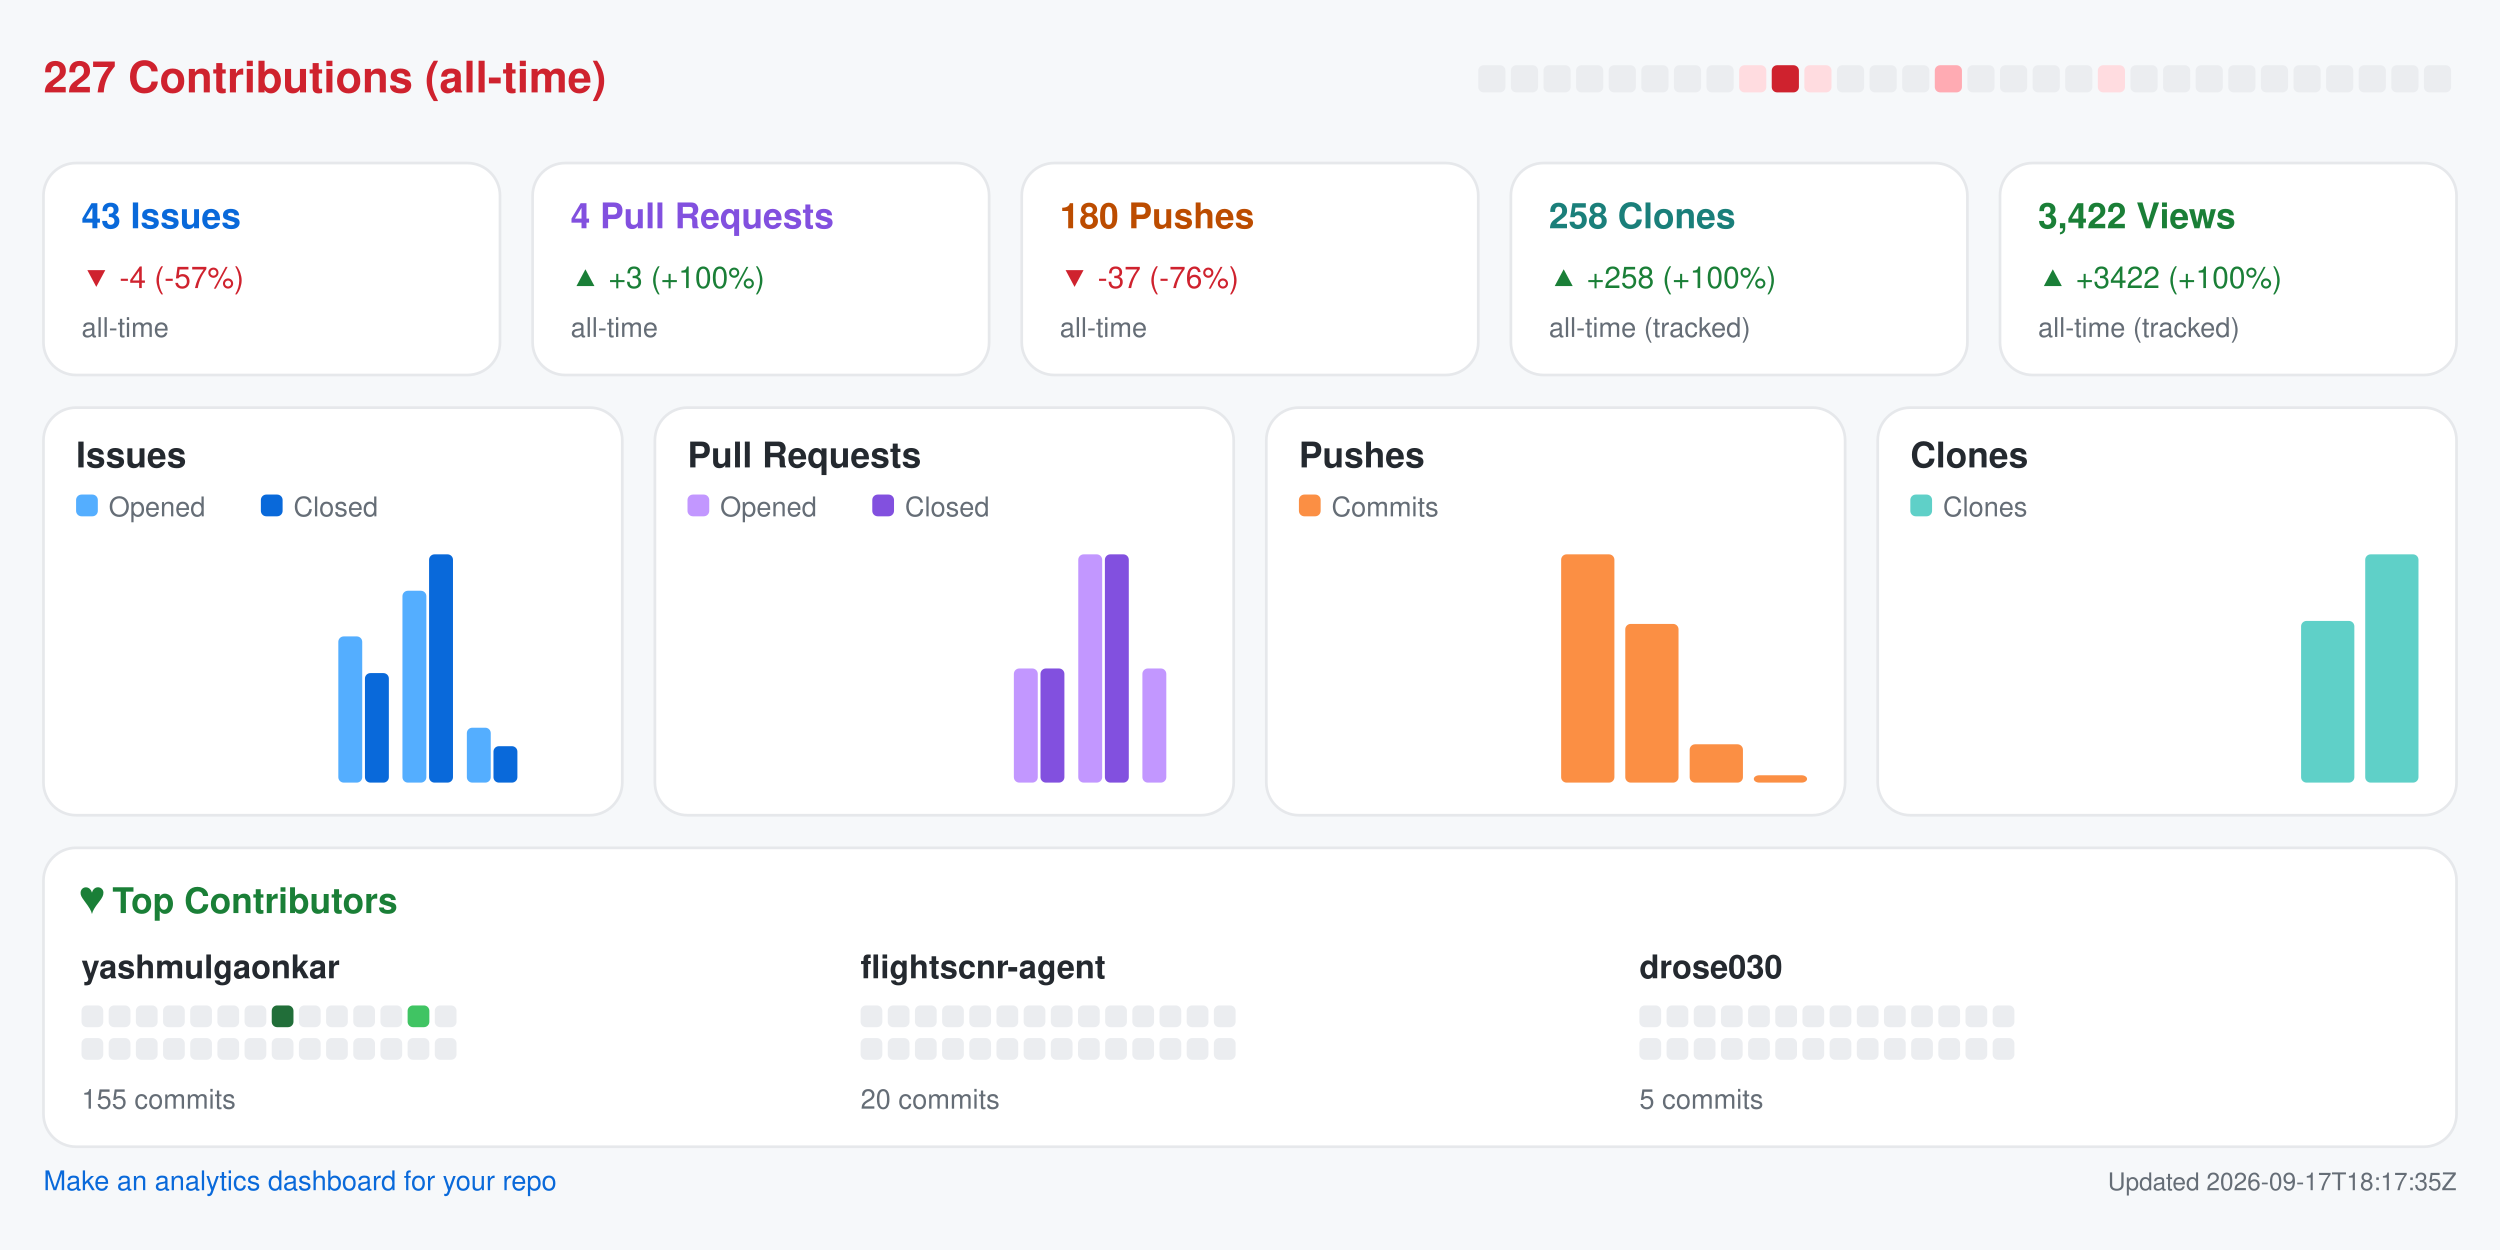
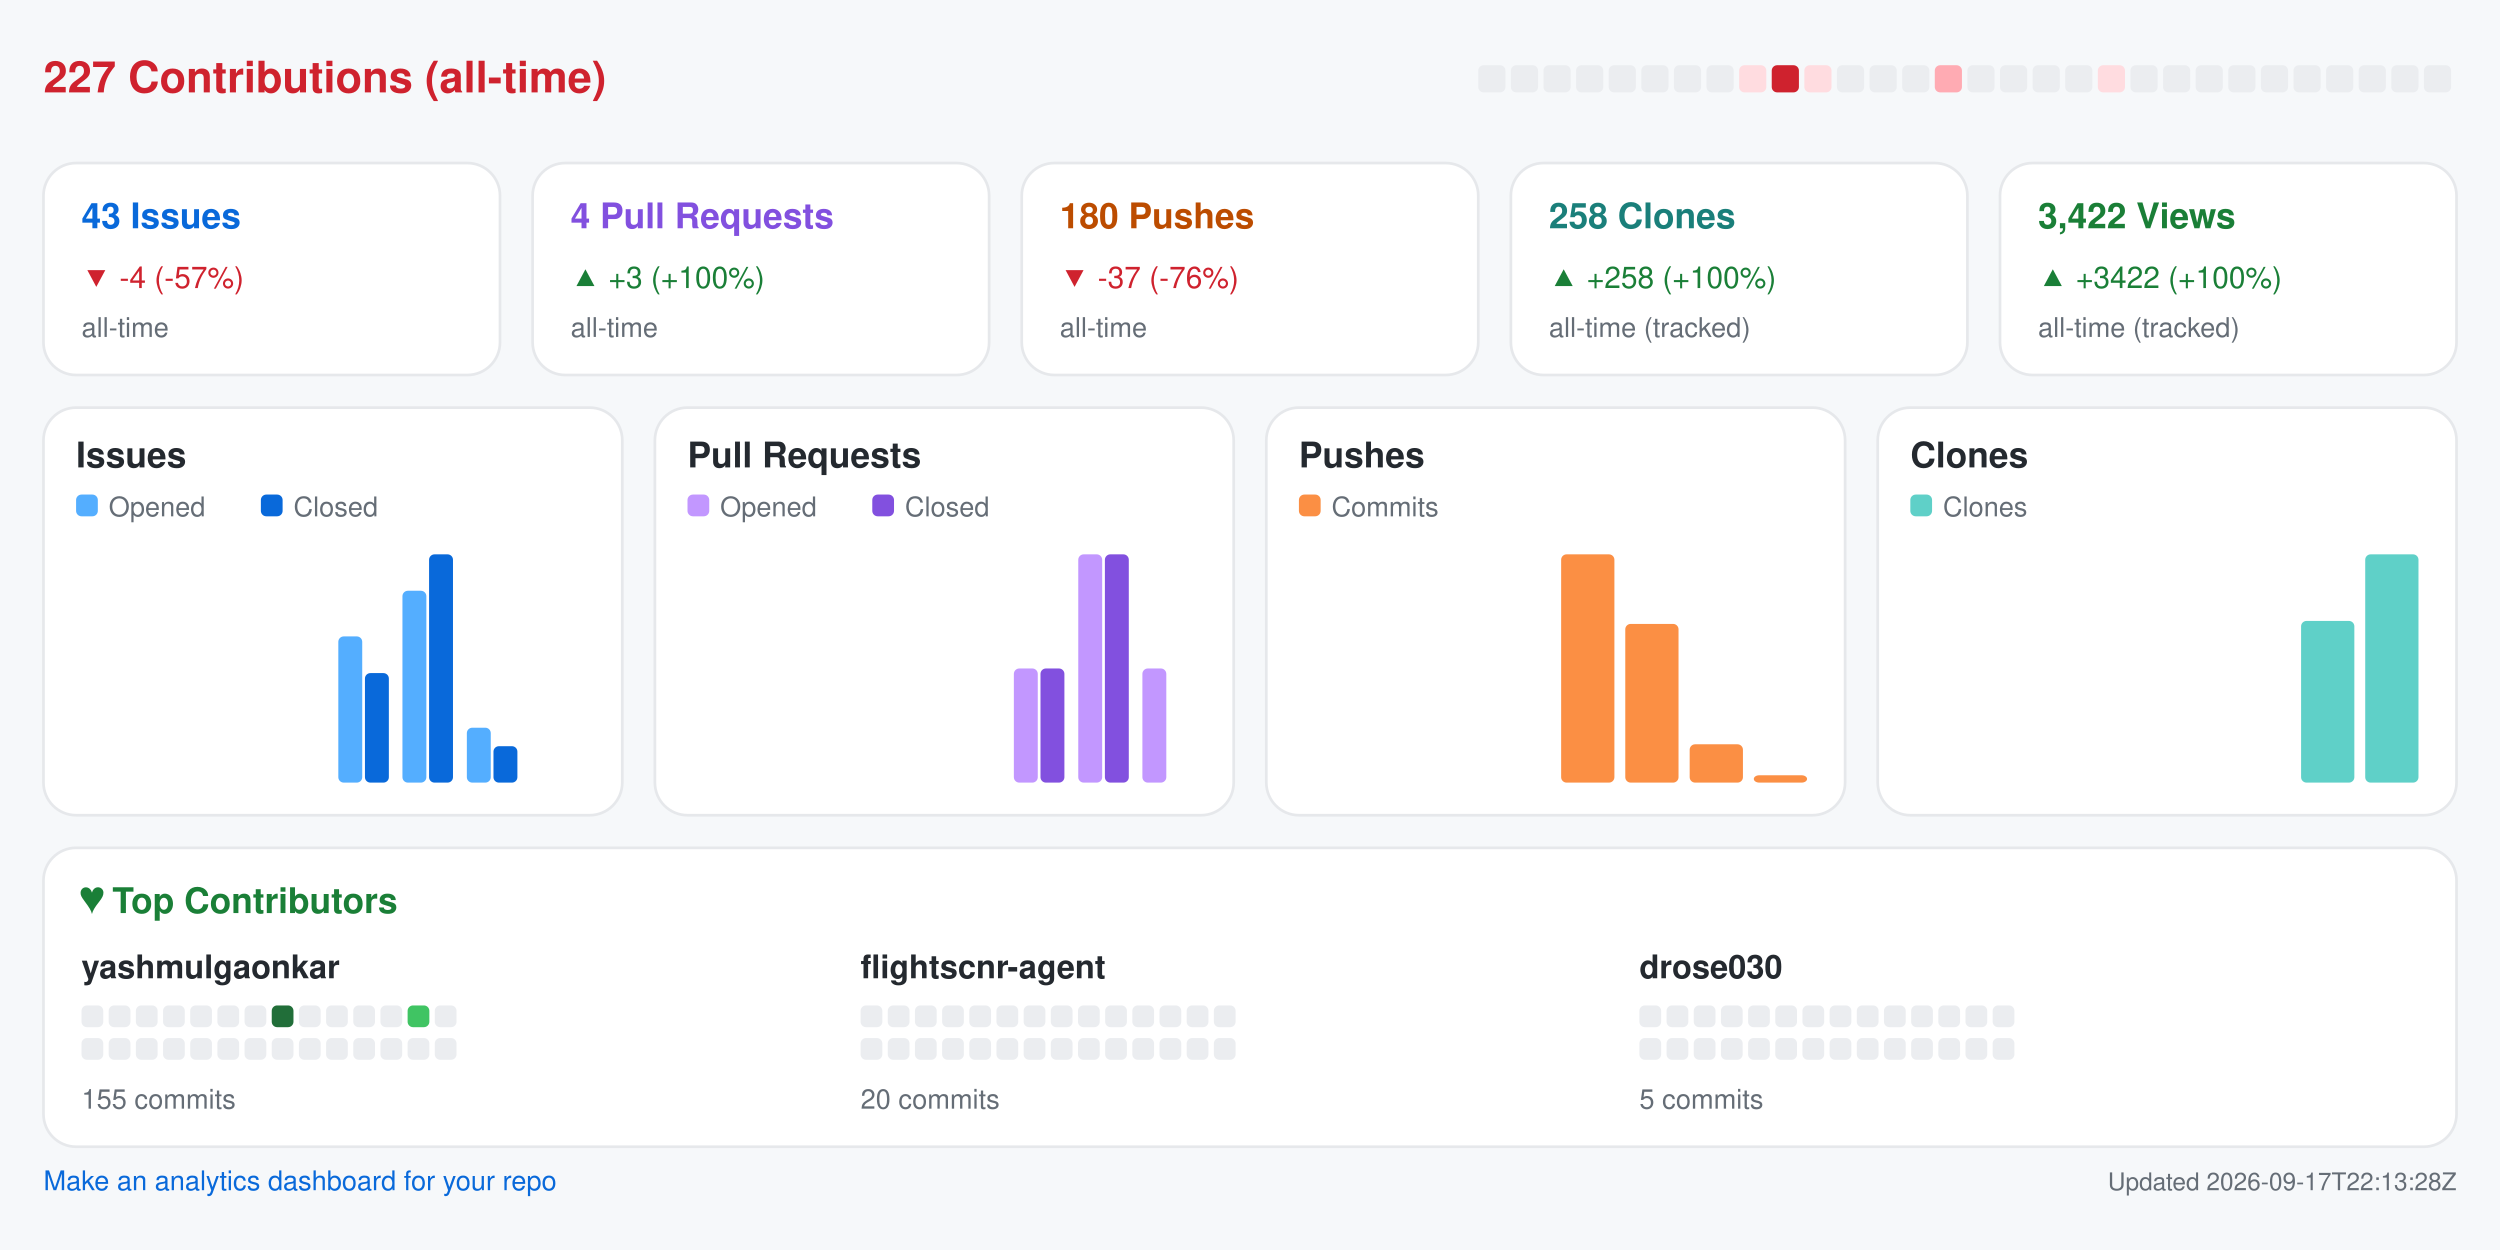
<svg xmlns="http://www.w3.org/2000/svg" width="920" height="460" viewBox="0 0 920 460" role="img" aria-label="Repository analytics for yashmulgaonkar/FlightScnr">
  <rect x="0.0" y="0.0" width="920.0" height="460.0" rx="0" fill="#f6f8fa" />
  <text x="16.0" y="34.0" fill="#cf222e" font-size="16" font-family="-apple-system,BlinkMacSystemFont,Segoe UI,Helvetica,Arial,sans-serif" font-weight="600" text-anchor="start">227 Contributions (all-time)</text>
  <rect x="544.0" y="24.0" width="10.0" height="10.0" rx="2" fill="#ebedf0" />
  <rect x="556.0" y="24.0" width="10.0" height="10.0" rx="2" fill="#ebedf0" />
  <rect x="568.0" y="24.0" width="10.0" height="10.0" rx="2" fill="#ebedf0" />
  <rect x="580.0" y="24.0" width="10.0" height="10.0" rx="2" fill="#ebedf0" />
  <rect x="592.0" y="24.0" width="10.0" height="10.0" rx="2" fill="#ebedf0" />
  <rect x="604.0" y="24.0" width="10.0" height="10.0" rx="2" fill="#ebedf0" />
  <rect x="616.0" y="24.0" width="10.0" height="10.0" rx="2" fill="#ebedf0" />
  <rect x="628.0" y="24.0" width="10.0" height="10.0" rx="2" fill="#ebedf0" />
  <rect x="640.0" y="24.0" width="10.0" height="10.0" rx="2" fill="#ffdce0" />
  <rect x="652.0" y="24.0" width="10.0" height="10.0" rx="2" fill="#cf222e" />
  <rect x="664.0" y="24.0" width="10.0" height="10.0" rx="2" fill="#ffdce0" />
  <rect x="676.0" y="24.0" width="10.0" height="10.0" rx="2" fill="#ebedf0" />
  <rect x="688.0" y="24.0" width="10.0" height="10.0" rx="2" fill="#ebedf0" />
  <rect x="700.0" y="24.0" width="10.0" height="10.0" rx="2" fill="#ebedf0" />
  <rect x="712.0" y="24.0" width="10.0" height="10.0" rx="2" fill="#ffabb3" />
  <rect x="724.0" y="24.0" width="10.0" height="10.0" rx="2" fill="#ebedf0" />
  <rect x="736.0" y="24.0" width="10.0" height="10.0" rx="2" fill="#ebedf0" />
  <rect x="748.0" y="24.0" width="10.0" height="10.0" rx="2" fill="#ebedf0" />
  <rect x="760.0" y="24.0" width="10.0" height="10.0" rx="2" fill="#ebedf0" />
  <rect x="772.0" y="24.0" width="10.0" height="10.0" rx="2" fill="#ffdce0" />
  <rect x="784.0" y="24.0" width="10.0" height="10.0" rx="2" fill="#ebedf0" />
  <rect x="796.0" y="24.0" width="10.0" height="10.0" rx="2" fill="#ebedf0" />
  <rect x="808.0" y="24.0" width="10.0" height="10.0" rx="2" fill="#ebedf0" />
  <rect x="820.0" y="24.0" width="10.0" height="10.0" rx="2" fill="#ebedf0" />
  <rect x="832.0" y="24.0" width="10.0" height="10.0" rx="2" fill="#ebedf0" />
  <rect x="844.0" y="24.0" width="10.0" height="10.0" rx="2" fill="#ebedf0" />
  <rect x="856.0" y="24.0" width="10.0" height="10.0" rx="2" fill="#ebedf0" />
  <rect x="868.0" y="24.0" width="10.0" height="10.0" rx="2" fill="#ebedf0" />
  <rect x="880.0" y="24.0" width="10.0" height="10.0" rx="2" fill="#ebedf0" />
  <rect x="892.0" y="24.0" width="10.0" height="10.0" rx="2" fill="#ebedf0" />
  <rect x="16.0" y="60.0" width="168.0" height="78.0" rx="12" fill="#ffffff" stroke="#e6e8eb" />
  <text x="30.0" y="84.0" fill="#0969da" font-size="13" font-family="-apple-system,BlinkMacSystemFont,Segoe UI,Helvetica,Arial,sans-serif" font-weight="600" text-anchor="start">43 Issues</text>
  <text x="30.0" y="106.0" fill="#cf222e" font-size="11" font-family="-apple-system,BlinkMacSystemFont,Segoe UI,Helvetica,Arial,sans-serif" font-weight="400" text-anchor="start">▼ -4 (-57%)</text>
  <text x="30.0" y="124.0" fill="#656d76" font-size="10" font-family="-apple-system,BlinkMacSystemFont,Segoe UI,Helvetica,Arial,sans-serif" font-weight="400" text-anchor="start">all-time</text>
  <rect x="196.0" y="60.0" width="168.0" height="78.0" rx="12" fill="#ffffff" stroke="#e6e8eb" />
  <text x="210.0" y="84.0" fill="#8250df" font-size="13" font-family="-apple-system,BlinkMacSystemFont,Segoe UI,Helvetica,Arial,sans-serif" font-weight="600" text-anchor="start">4 Pull Requests</text>
  <text x="210.0" y="106.0" fill="#1a7f37" font-size="11" font-family="-apple-system,BlinkMacSystemFont,Segoe UI,Helvetica,Arial,sans-serif" font-weight="400" text-anchor="start">▲ +3 (+100%)</text>
  <text x="210.0" y="124.0" fill="#656d76" font-size="10" font-family="-apple-system,BlinkMacSystemFont,Segoe UI,Helvetica,Arial,sans-serif" font-weight="400" text-anchor="start">all-time</text>
  <rect x="376.0" y="60.0" width="168.0" height="78.0" rx="12" fill="#ffffff" stroke="#e6e8eb" />
  <text x="390.0" y="84.0" fill="#bc4c00" font-size="13" font-family="-apple-system,BlinkMacSystemFont,Segoe UI,Helvetica,Arial,sans-serif" font-weight="600" text-anchor="start">180 Pushes</text>
  <text x="390.0" y="106.0" fill="#cf222e" font-size="11" font-family="-apple-system,BlinkMacSystemFont,Segoe UI,Helvetica,Arial,sans-serif" font-weight="400" text-anchor="start">▼ -37 (-76%)</text>
  <text x="390.0" y="124.0" fill="#656d76" font-size="10" font-family="-apple-system,BlinkMacSystemFont,Segoe UI,Helvetica,Arial,sans-serif" font-weight="400" text-anchor="start">all-time</text>
  <rect x="556.0" y="60.0" width="168.0" height="78.0" rx="12" fill="#ffffff" stroke="#e6e8eb" />
  <text x="570.0" y="84.0" fill="#1a7f7a" font-size="13" font-family="-apple-system,BlinkMacSystemFont,Segoe UI,Helvetica,Arial,sans-serif" font-weight="600" text-anchor="start">258 Clones</text>
  <text x="570.0" y="106.0" fill="#1a7f37" font-size="11" font-family="-apple-system,BlinkMacSystemFont,Segoe UI,Helvetica,Arial,sans-serif" font-weight="400" text-anchor="start">▲ +258 (+100%)</text>
  <text x="570.0" y="124.0" fill="#656d76" font-size="10" font-family="-apple-system,BlinkMacSystemFont,Segoe UI,Helvetica,Arial,sans-serif" font-weight="400" text-anchor="start">all-time (tracked)</text>
  <rect x="736.0" y="60.0" width="168.0" height="78.0" rx="12" fill="#ffffff" stroke="#e6e8eb" />
  <text x="750.0" y="84.0" fill="#1a7f37" font-size="13" font-family="-apple-system,BlinkMacSystemFont,Segoe UI,Helvetica,Arial,sans-serif" font-weight="600" text-anchor="start">3,422 Views</text>
  <text x="750.0" y="106.0" fill="#1a7f37" font-size="11" font-family="-apple-system,BlinkMacSystemFont,Segoe UI,Helvetica,Arial,sans-serif" font-weight="400" text-anchor="start">▲ +3422 (+100%)</text>
  <text x="750.0" y="124.0" fill="#656d76" font-size="10" font-family="-apple-system,BlinkMacSystemFont,Segoe UI,Helvetica,Arial,sans-serif" font-weight="400" text-anchor="start">all-time (tracked)</text>
  <rect x="16.0" y="150.0" width="213.0" height="150.0" rx="12" fill="#ffffff" stroke="#e6e8eb" />
  <text x="28.0" y="172.0" fill="#24292f" font-size="13" font-family="-apple-system,BlinkMacSystemFont,Segoe UI,Helvetica,Arial,sans-serif" font-weight="600" text-anchor="start">Issues</text>
  <rect x="28.0" y="182.0" width="8.0" height="8.0" rx="2" fill="#54aeff" />
  <text x="40.0" y="190.0" fill="#656d76" font-size="10" font-family="-apple-system,BlinkMacSystemFont,Segoe UI,Helvetica,Arial,sans-serif" font-weight="400" text-anchor="start">Opened</text>
  <rect x="96.0" y="182.0" width="8.0" height="8.0" rx="2" fill="#0969da" />
  <text x="108.0" y="190.0" fill="#656d76" font-size="10" font-family="-apple-system,BlinkMacSystemFont,Segoe UI,Helvetica,Arial,sans-serif" font-weight="400" text-anchor="start">Closed</text>
  <rect x="30.0" y="288.0" width="8.8" height="0.0" rx="2" fill="#54aeff" />
  <rect x="39.8" y="288.0" width="8.8" height="0.0" rx="2" fill="#0969da" />
  <rect x="53.6" y="288.0" width="8.8" height="0.0" rx="2" fill="#54aeff" />
  <rect x="63.4" y="288.0" width="8.8" height="0.0" rx="2" fill="#0969da" />
  <rect x="77.2" y="288.0" width="8.8" height="0.0" rx="2" fill="#54aeff" />
  <rect x="87.1" y="288.0" width="8.8" height="0.0" rx="2" fill="#0969da" />
  <rect x="100.9" y="288.0" width="8.8" height="0.0" rx="2" fill="#54aeff" />
  <rect x="110.7" y="288.0" width="8.8" height="0.0" rx="2" fill="#0969da" />
  <rect x="124.5" y="234.2" width="8.8" height="53.8" rx="2" fill="#54aeff" />
  <rect x="134.3" y="247.7" width="8.8" height="40.3" rx="2" fill="#0969da" />
  <rect x="148.1" y="217.4" width="8.8" height="70.6" rx="2" fill="#54aeff" />
  <rect x="157.9" y="204.0" width="8.8" height="84.0" rx="2" fill="#0969da" />
  <rect x="171.8" y="267.8" width="8.8" height="20.2" rx="2" fill="#54aeff" />
  <rect x="181.6" y="274.6" width="8.8" height="13.4" rx="2" fill="#0969da" />
  <rect x="195.4" y="288.0" width="8.8" height="0.0" rx="2" fill="#54aeff" />
  <rect x="205.2" y="288.0" width="8.8" height="0.0" rx="2" fill="#0969da" />
  <rect x="241.0" y="150.0" width="213.0" height="150.0" rx="12" fill="#ffffff" stroke="#e6e8eb" />
  <text x="253.0" y="172.0" fill="#24292f" font-size="13" font-family="-apple-system,BlinkMacSystemFont,Segoe UI,Helvetica,Arial,sans-serif" font-weight="600" text-anchor="start">Pull Requests</text>
  <rect x="253.0" y="182.0" width="8.0" height="8.0" rx="2" fill="#c297ff" />
  <text x="265.0" y="190.0" fill="#656d76" font-size="10" font-family="-apple-system,BlinkMacSystemFont,Segoe UI,Helvetica,Arial,sans-serif" font-weight="400" text-anchor="start">Opened</text>
  <rect x="321.0" y="182.0" width="8.0" height="8.0" rx="2" fill="#8250df" />
  <text x="333.0" y="190.0" fill="#656d76" font-size="10" font-family="-apple-system,BlinkMacSystemFont,Segoe UI,Helvetica,Arial,sans-serif" font-weight="400" text-anchor="start">Closed</text>
  <rect x="255.0" y="288.0" width="8.8" height="0.0" rx="2" fill="#c297ff" />
  <rect x="264.8" y="288.0" width="8.8" height="0.0" rx="2" fill="#8250df" />
  <rect x="278.6" y="288.0" width="8.8" height="0.0" rx="2" fill="#c297ff" />
  <rect x="288.4" y="288.0" width="8.8" height="0.0" rx="2" fill="#8250df" />
  <rect x="302.2" y="288.0" width="8.8" height="0.0" rx="2" fill="#c297ff" />
  <rect x="312.1" y="288.0" width="8.8" height="0.0" rx="2" fill="#8250df" />
  <rect x="325.9" y="288.0" width="8.8" height="0.0" rx="2" fill="#c297ff" />
  <rect x="335.7" y="288.0" width="8.8" height="0.0" rx="2" fill="#8250df" />
  <rect x="349.5" y="288.0" width="8.8" height="0.0" rx="2" fill="#c297ff" />
  <rect x="359.3" y="288.0" width="8.8" height="0.0" rx="2" fill="#8250df" />
  <rect x="373.1" y="246.0" width="8.8" height="42.0" rx="2" fill="#c297ff" />
  <rect x="382.9" y="246.0" width="8.8" height="42.0" rx="2" fill="#8250df" />
  <rect x="396.8" y="204.0" width="8.8" height="84.0" rx="2" fill="#c297ff" />
  <rect x="406.6" y="204.0" width="8.8" height="84.0" rx="2" fill="#8250df" />
  <rect x="420.4" y="246.0" width="8.8" height="42.0" rx="2" fill="#c297ff" />
  <rect x="430.2" y="288.0" width="8.8" height="0.0" rx="2" fill="#8250df" />
  <rect x="466.0" y="150.0" width="213.0" height="150.0" rx="12" fill="#ffffff" stroke="#e6e8eb" />
  <text x="478.0" y="172.0" fill="#24292f" font-size="13" font-family="-apple-system,BlinkMacSystemFont,Segoe UI,Helvetica,Arial,sans-serif" font-weight="600" text-anchor="start">Pushes</text>
  <rect x="478.0" y="182.0" width="8.0" height="8.0" rx="2" fill="#fb8f44" />
  <text x="490.0" y="190.0" fill="#656d76" font-size="10" font-family="-apple-system,BlinkMacSystemFont,Segoe UI,Helvetica,Arial,sans-serif" font-weight="400" text-anchor="start">Commits</text>
  <rect x="480.0" y="288.0" width="19.6" height="0.0" rx="2" fill="#fb8f44" />
  <rect x="503.6" y="288.0" width="19.6" height="0.0" rx="2" fill="#fb8f44" />
  <rect x="527.2" y="288.0" width="19.6" height="0.0" rx="2" fill="#fb8f44" />
  <rect x="550.9" y="288.0" width="19.6" height="0.0" rx="2" fill="#fb8f44" />
  <rect x="574.5" y="204.0" width="19.6" height="84.0" rx="2" fill="#fb8f44" />
  <rect x="598.1" y="229.6" width="19.6" height="58.4" rx="2" fill="#fb8f44" />
  <rect x="621.8" y="273.9" width="19.6" height="14.1" rx="2" fill="#fb8f44" />
  <rect x="645.4" y="285.3" width="19.6" height="2.7" rx="2" fill="#fb8f44" />
  <rect x="691.0" y="150.0" width="213.0" height="150.0" rx="12" fill="#ffffff" stroke="#e6e8eb" />
  <text x="703.0" y="172.0" fill="#24292f" font-size="13" font-family="-apple-system,BlinkMacSystemFont,Segoe UI,Helvetica,Arial,sans-serif" font-weight="600" text-anchor="start">Clones</text>
  <rect x="703.0" y="182.0" width="8.0" height="8.0" rx="2" fill="#5fd0c8" />
  <text x="715.0" y="190.0" fill="#656d76" font-size="10" font-family="-apple-system,BlinkMacSystemFont,Segoe UI,Helvetica,Arial,sans-serif" font-weight="400" text-anchor="start">Clones</text>
  <rect x="705.0" y="288.0" width="19.6" height="0.0" rx="2" fill="#5fd0c8" />
  <rect x="728.6" y="288.0" width="19.6" height="0.0" rx="2" fill="#5fd0c8" />
  <rect x="752.2" y="288.0" width="19.6" height="0.0" rx="2" fill="#5fd0c8" />
  <rect x="775.9" y="288.0" width="19.6" height="0.0" rx="2" fill="#5fd0c8" />
  <rect x="799.5" y="288.0" width="19.6" height="0.0" rx="2" fill="#5fd0c8" />
  <rect x="823.1" y="288.0" width="19.6" height="0.0" rx="2" fill="#5fd0c8" />
  <rect x="846.8" y="228.5" width="19.6" height="59.5" rx="2" fill="#5fd0c8" />
  <rect x="870.4" y="204.0" width="19.6" height="84.0" rx="2" fill="#5fd0c8" />
  <rect x="16.0" y="312.0" width="888.0" height="110.0" rx="12" fill="#ffffff" stroke="#e6e8eb" />
  <text x="30.0" y="336.0" fill="#1a7f37" font-size="13" font-family="-apple-system,BlinkMacSystemFont,Segoe UI,Helvetica,Arial,sans-serif" font-weight="600" text-anchor="start">♥  Top Contributors</text>
  <text x="30.0" y="360.0" fill="#24292f" font-size="12" font-family="-apple-system,BlinkMacSystemFont,Segoe UI,Helvetica,Arial,sans-serif" font-weight="600" text-anchor="start">yashmulgaonkar</text>
  <rect x="30.0" y="370.0" width="8.0" height="8.0" rx="2" fill="#ebedf0" />
  <rect x="40.0" y="370.0" width="8.0" height="8.0" rx="2" fill="#ebedf0" />
  <rect x="50.0" y="370.0" width="8.0" height="8.0" rx="2" fill="#ebedf0" />
  <rect x="60.0" y="370.0" width="8.0" height="8.0" rx="2" fill="#ebedf0" />
  <rect x="70.0" y="370.0" width="8.0" height="8.0" rx="2" fill="#ebedf0" />
  <rect x="80.0" y="370.0" width="8.0" height="8.0" rx="2" fill="#ebedf0" />
  <rect x="90.0" y="370.0" width="8.0" height="8.0" rx="2" fill="#ebedf0" />
  <rect x="100.0" y="370.0" width="8.0" height="8.0" rx="2" fill="#216e39" />
  <rect x="110.0" y="370.0" width="8.0" height="8.0" rx="2" fill="#ebedf0" />
  <rect x="120.0" y="370.0" width="8.0" height="8.0" rx="2" fill="#ebedf0" />
  <rect x="130.0" y="370.0" width="8.0" height="8.0" rx="2" fill="#ebedf0" />
  <rect x="140.0" y="370.0" width="8.0" height="8.0" rx="2" fill="#ebedf0" />
  <rect x="150.0" y="370.0" width="8.0" height="8.0" rx="2" fill="#40c463" />
  <rect x="160.0" y="370.0" width="8.0" height="8.0" rx="2" fill="#ebedf0" />
  <rect x="30.0" y="382.0" width="8.0" height="8.0" rx="2" fill="#ebedf0" />
  <rect x="40.0" y="382.0" width="8.0" height="8.0" rx="2" fill="#ebedf0" />
  <rect x="50.0" y="382.0" width="8.0" height="8.0" rx="2" fill="#ebedf0" />
  <rect x="60.0" y="382.0" width="8.0" height="8.0" rx="2" fill="#ebedf0" />
  <rect x="70.0" y="382.0" width="8.0" height="8.0" rx="2" fill="#ebedf0" />
  <rect x="80.0" y="382.0" width="8.0" height="8.0" rx="2" fill="#ebedf0" />
  <rect x="90.0" y="382.0" width="8.0" height="8.0" rx="2" fill="#ebedf0" />
  <rect x="100.0" y="382.0" width="8.0" height="8.0" rx="2" fill="#ebedf0" />
  <rect x="110.0" y="382.0" width="8.0" height="8.0" rx="2" fill="#ebedf0" />
  <rect x="120.0" y="382.0" width="8.0" height="8.0" rx="2" fill="#ebedf0" />
  <rect x="130.0" y="382.0" width="8.0" height="8.0" rx="2" fill="#ebedf0" />
  <rect x="140.0" y="382.0" width="8.0" height="8.0" rx="2" fill="#ebedf0" />
  <rect x="150.0" y="382.0" width="8.0" height="8.0" rx="2" fill="#ebedf0" />
  <rect x="160.0" y="382.0" width="8.0" height="8.0" rx="2" fill="#ebedf0" />
  <text x="30.0" y="408.0" fill="#656d76" font-size="10" font-family="-apple-system,BlinkMacSystemFont,Segoe UI,Helvetica,Arial,sans-serif" font-weight="400" text-anchor="start">155 commits</text>
  <text x="316.7" y="360.0" fill="#24292f" font-size="12" font-family="-apple-system,BlinkMacSystemFont,Segoe UI,Helvetica,Arial,sans-serif" font-weight="600" text-anchor="start">flightscnr-agent</text>
  <rect x="316.7" y="370.0" width="8.0" height="8.0" rx="2" fill="#ebedf0" />
  <rect x="326.7" y="370.0" width="8.0" height="8.0" rx="2" fill="#ebedf0" />
  <rect x="336.7" y="370.0" width="8.0" height="8.0" rx="2" fill="#ebedf0" />
  <rect x="346.7" y="370.0" width="8.0" height="8.0" rx="2" fill="#ebedf0" />
  <rect x="356.7" y="370.0" width="8.0" height="8.0" rx="2" fill="#ebedf0" />
  <rect x="366.7" y="370.0" width="8.0" height="8.0" rx="2" fill="#ebedf0" />
  <rect x="376.7" y="370.0" width="8.0" height="8.0" rx="2" fill="#ebedf0" />
  <rect x="386.7" y="370.0" width="8.0" height="8.0" rx="2" fill="#ebedf0" />
  <rect x="396.7" y="370.0" width="8.0" height="8.0" rx="2" fill="#ebedf0" />
  <rect x="406.7" y="370.0" width="8.0" height="8.0" rx="2" fill="#ebedf0" />
  <rect x="416.7" y="370.0" width="8.0" height="8.0" rx="2" fill="#ebedf0" />
  <rect x="426.7" y="370.0" width="8.0" height="8.0" rx="2" fill="#ebedf0" />
  <rect x="436.7" y="370.0" width="8.0" height="8.0" rx="2" fill="#ebedf0" />
  <rect x="446.7" y="370.0" width="8.0" height="8.0" rx="2" fill="#ebedf0" />
  <rect x="316.7" y="382.0" width="8.0" height="8.0" rx="2" fill="#ebedf0" />
  <rect x="326.7" y="382.0" width="8.0" height="8.0" rx="2" fill="#ebedf0" />
  <rect x="336.7" y="382.0" width="8.0" height="8.0" rx="2" fill="#ebedf0" />
  <rect x="346.7" y="382.0" width="8.0" height="8.0" rx="2" fill="#ebedf0" />
  <rect x="356.7" y="382.0" width="8.0" height="8.0" rx="2" fill="#ebedf0" />
  <rect x="366.7" y="382.0" width="8.0" height="8.0" rx="2" fill="#ebedf0" />
  <rect x="376.7" y="382.0" width="8.0" height="8.0" rx="2" fill="#ebedf0" />
  <rect x="386.7" y="382.0" width="8.0" height="8.0" rx="2" fill="#ebedf0" />
  <rect x="396.7" y="382.0" width="8.0" height="8.0" rx="2" fill="#ebedf0" />
  <rect x="406.7" y="382.0" width="8.0" height="8.0" rx="2" fill="#ebedf0" />
  <rect x="416.7" y="382.0" width="8.0" height="8.0" rx="2" fill="#ebedf0" />
  <rect x="426.7" y="382.0" width="8.0" height="8.0" rx="2" fill="#ebedf0" />
  <rect x="436.7" y="382.0" width="8.0" height="8.0" rx="2" fill="#ebedf0" />
  <rect x="446.7" y="382.0" width="8.0" height="8.0" rx="2" fill="#ebedf0" />
  <text x="316.7" y="408.0" fill="#656d76" font-size="10" font-family="-apple-system,BlinkMacSystemFont,Segoe UI,Helvetica,Arial,sans-serif" font-weight="400" text-anchor="start">20 commits</text>
  <text x="603.3" y="360.0" fill="#24292f" font-size="12" font-family="-apple-system,BlinkMacSystemFont,Segoe UI,Helvetica,Arial,sans-serif" font-weight="600" text-anchor="start">drose030</text>
  <rect x="603.3" y="370.0" width="8.0" height="8.0" rx="2" fill="#ebedf0" />
  <rect x="613.3" y="370.0" width="8.0" height="8.0" rx="2" fill="#ebedf0" />
  <rect x="623.3" y="370.0" width="8.0" height="8.0" rx="2" fill="#ebedf0" />
  <rect x="633.3" y="370.0" width="8.0" height="8.0" rx="2" fill="#ebedf0" />
  <rect x="643.3" y="370.0" width="8.0" height="8.0" rx="2" fill="#ebedf0" />
  <rect x="653.3" y="370.0" width="8.0" height="8.0" rx="2" fill="#ebedf0" />
  <rect x="663.3" y="370.0" width="8.0" height="8.0" rx="2" fill="#ebedf0" />
  <rect x="673.3" y="370.0" width="8.0" height="8.0" rx="2" fill="#ebedf0" />
  <rect x="683.3" y="370.0" width="8.0" height="8.0" rx="2" fill="#ebedf0" />
  <rect x="693.3" y="370.0" width="8.0" height="8.0" rx="2" fill="#ebedf0" />
  <rect x="703.3" y="370.0" width="8.0" height="8.0" rx="2" fill="#ebedf0" />
  <rect x="713.3" y="370.0" width="8.0" height="8.0" rx="2" fill="#ebedf0" />
  <rect x="723.3" y="370.0" width="8.0" height="8.0" rx="2" fill="#ebedf0" />
  <rect x="733.3" y="370.0" width="8.0" height="8.0" rx="2" fill="#ebedf0" />
  <rect x="603.3" y="382.0" width="8.0" height="8.0" rx="2" fill="#ebedf0" />
  <rect x="613.3" y="382.0" width="8.0" height="8.0" rx="2" fill="#ebedf0" />
  <rect x="623.3" y="382.0" width="8.0" height="8.0" rx="2" fill="#ebedf0" />
  <rect x="633.3" y="382.0" width="8.0" height="8.0" rx="2" fill="#ebedf0" />
  <rect x="643.3" y="382.0" width="8.0" height="8.0" rx="2" fill="#ebedf0" />
  <rect x="653.3" y="382.0" width="8.0" height="8.0" rx="2" fill="#ebedf0" />
  <rect x="663.3" y="382.0" width="8.0" height="8.0" rx="2" fill="#ebedf0" />
  <rect x="673.3" y="382.0" width="8.0" height="8.0" rx="2" fill="#ebedf0" />
  <rect x="683.3" y="382.0" width="8.0" height="8.0" rx="2" fill="#ebedf0" />
  <rect x="693.3" y="382.0" width="8.0" height="8.0" rx="2" fill="#ebedf0" />
  <rect x="703.3" y="382.0" width="8.0" height="8.0" rx="2" fill="#ebedf0" />
  <rect x="713.3" y="382.0" width="8.0" height="8.0" rx="2" fill="#ebedf0" />
  <rect x="723.3" y="382.0" width="8.0" height="8.0" rx="2" fill="#ebedf0" />
  <rect x="733.3" y="382.0" width="8.0" height="8.0" rx="2" fill="#ebedf0" />
  <text x="603.3" y="408.0" fill="#656d76" font-size="10" font-family="-apple-system,BlinkMacSystemFont,Segoe UI,Helvetica,Arial,sans-serif" font-weight="400" text-anchor="start">5 commits</text>
  <a href="https://github.com/yashmulgaonkar/repo-analytics" target="_blank" rel="noopener noreferrer">
    <text x="16.0" y="438.0" fill="#0969da" font-size="10" font-family="-apple-system,BlinkMacSystemFont,Segoe UI,Helvetica,Arial,sans-serif" font-weight="400" text-anchor="start">Make an analytics dashboard for your repo</text>
  </a>
-   <text x="904.0" y="438.0" fill="#656d76" font-size="9" font-family="-apple-system,BlinkMacSystemFont,Segoe UI,Helvetica,Arial,sans-serif" font-weight="400" text-anchor="end">Updated 2026-09-17T18:17:35Z</text>
+   <text x="904.0" y="438.0" fill="#656d76" font-size="9" font-family="-apple-system,BlinkMacSystemFont,Segoe UI,Helvetica,Arial,sans-serif" font-weight="400" text-anchor="end">Updated 2026-09-17T22:13:28Z</text>
</svg>
